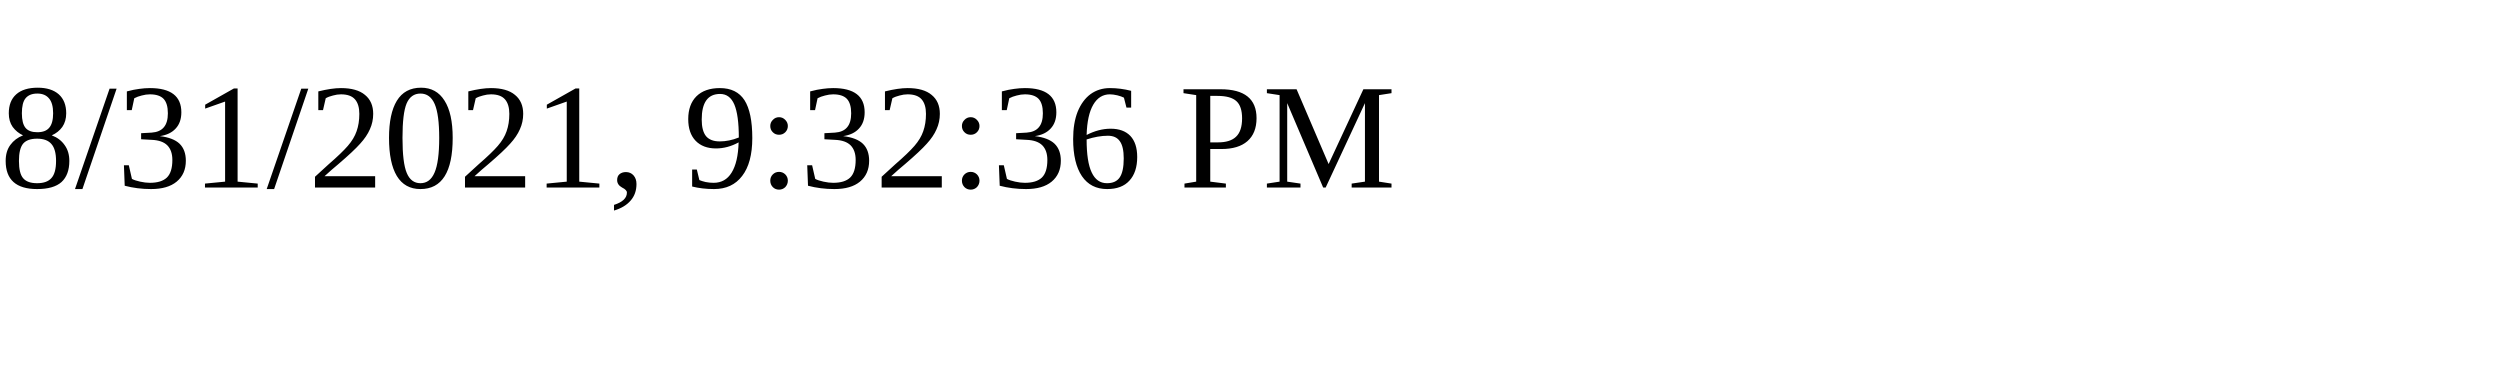
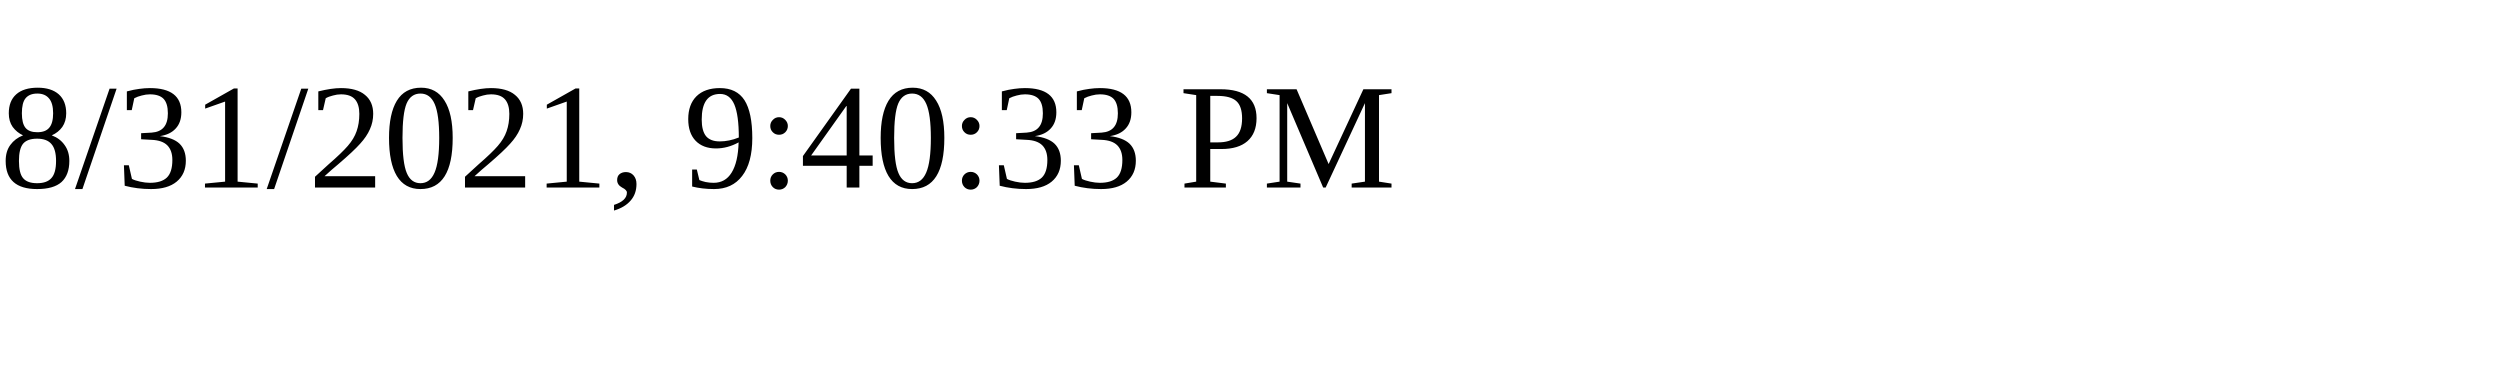
<svg xmlns="http://www.w3.org/2000/svg" height="30" width="200">
-   <text x="0" y="15">8/31/2021, 9:32:36 PM</text>
+   <text x="0" y="15">8/31/2021, 9:40:33 PM</text>
</svg>
